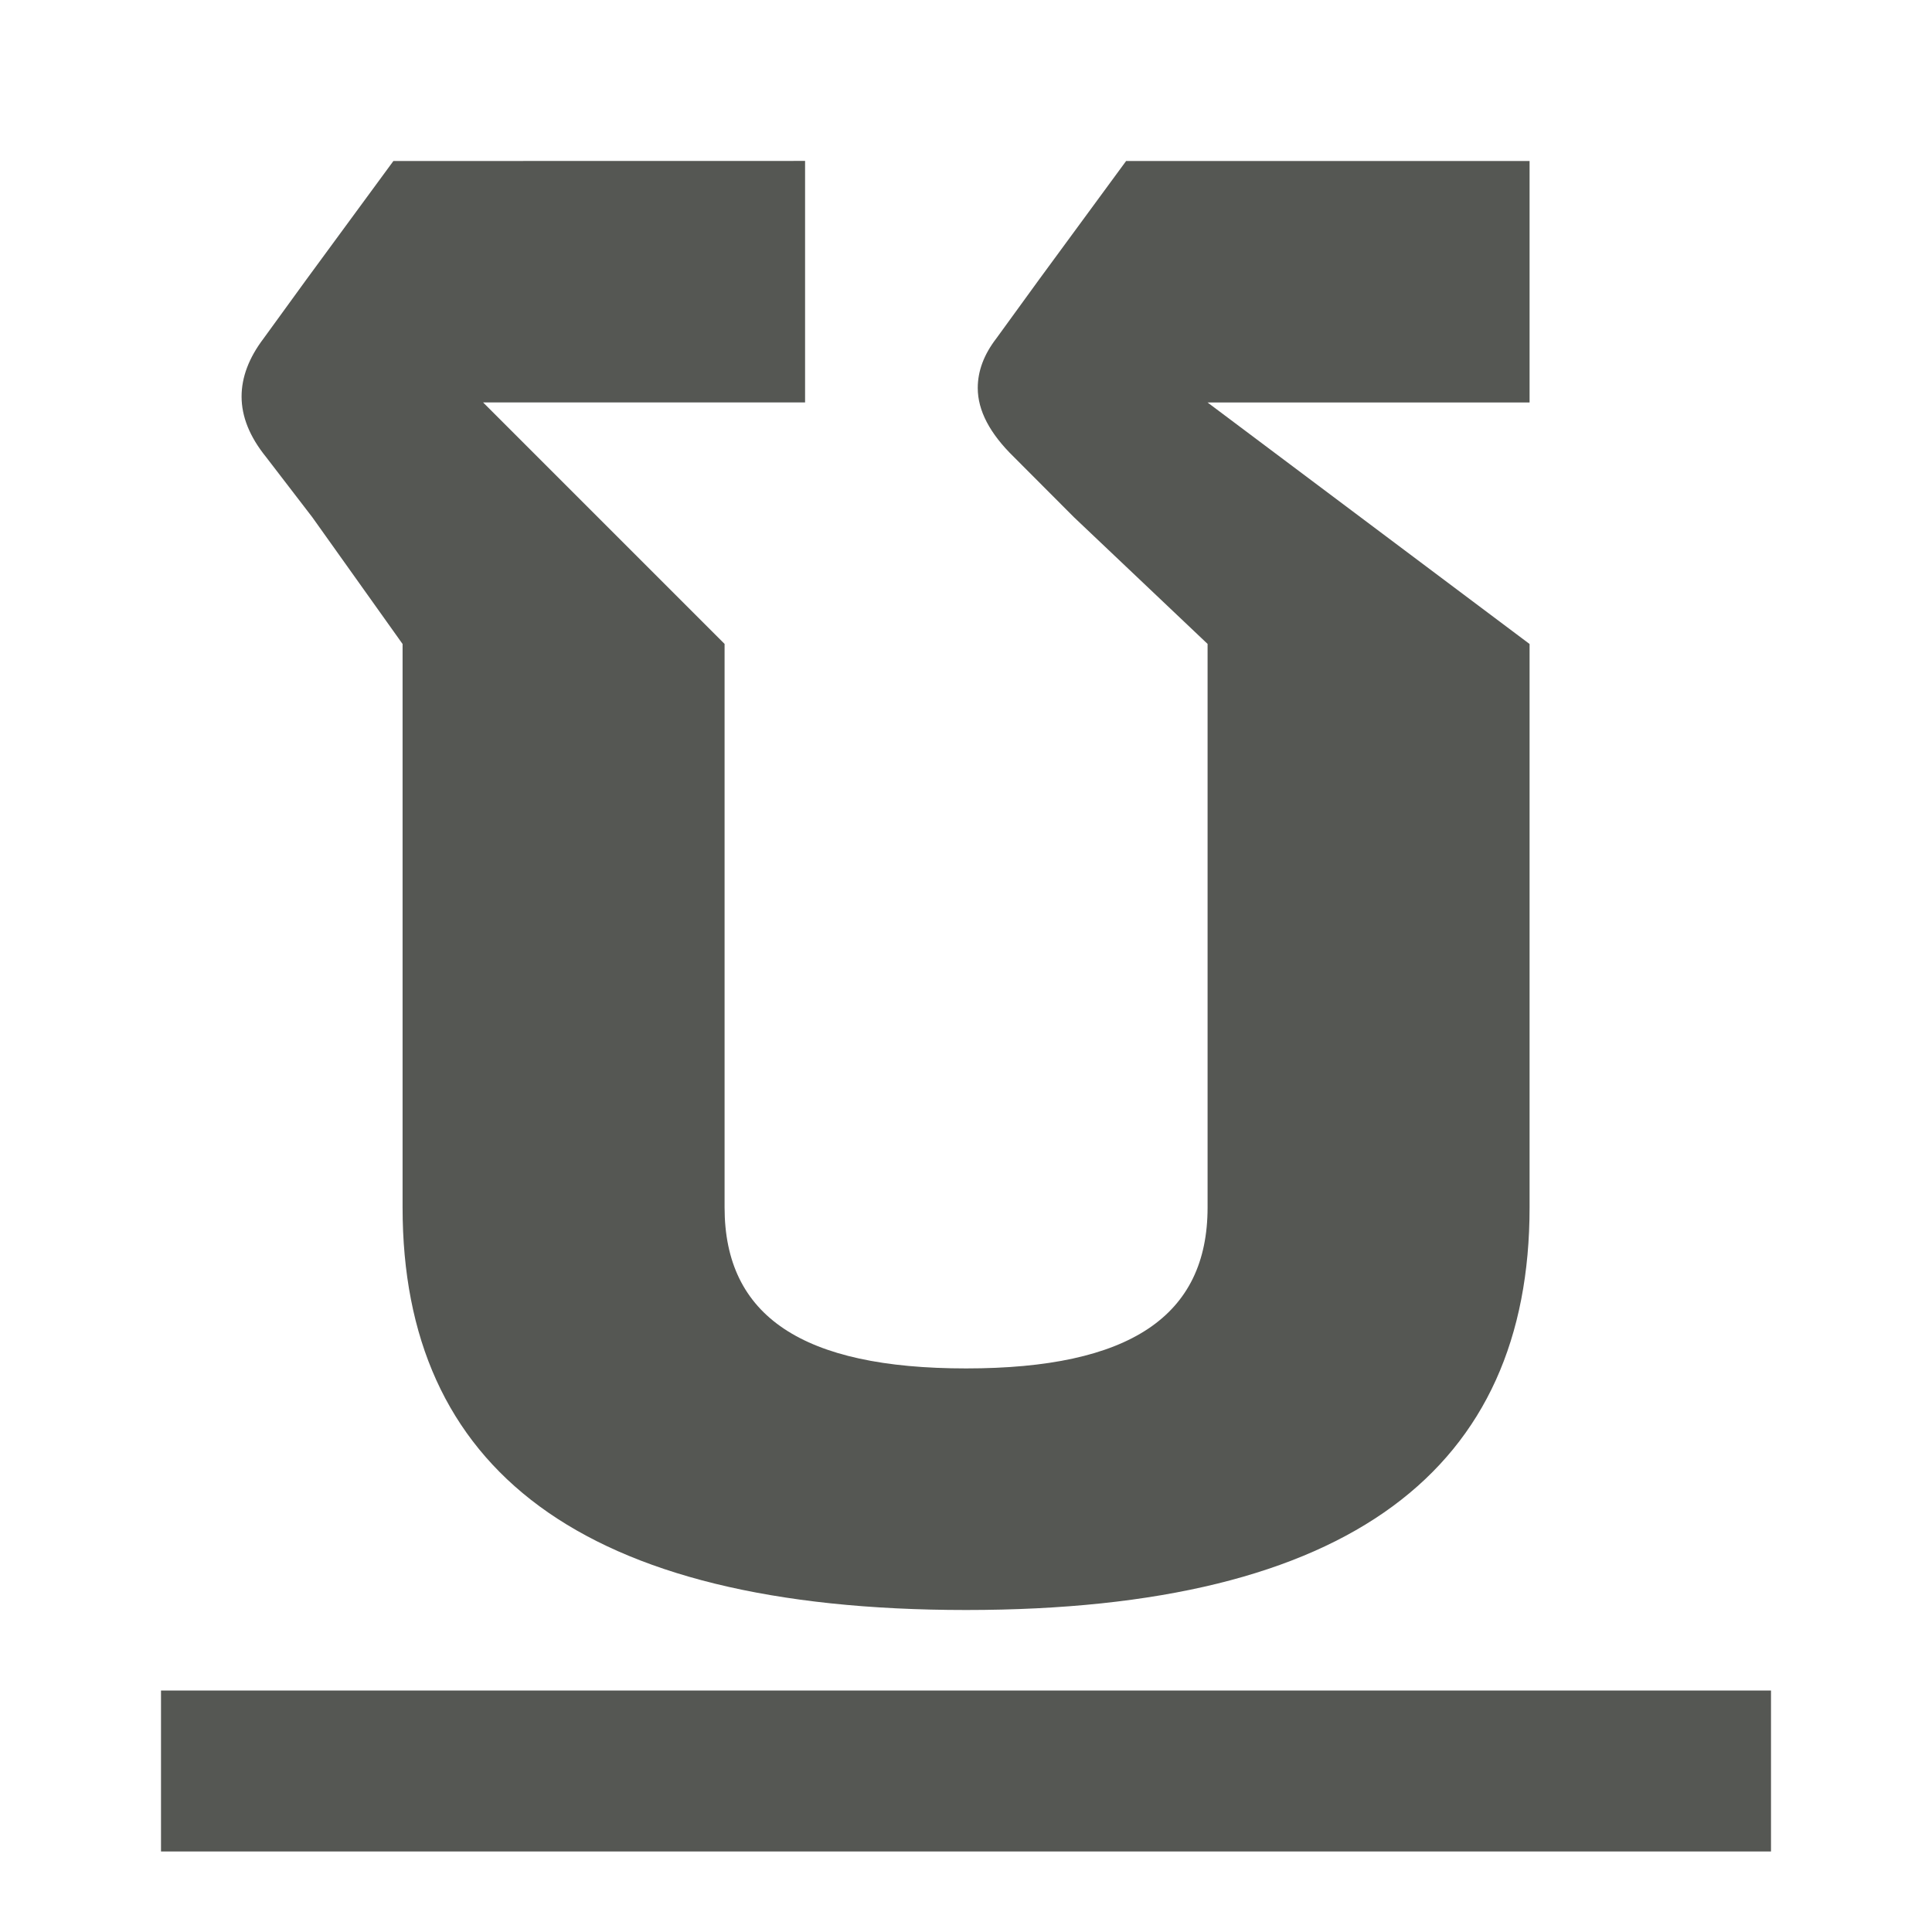
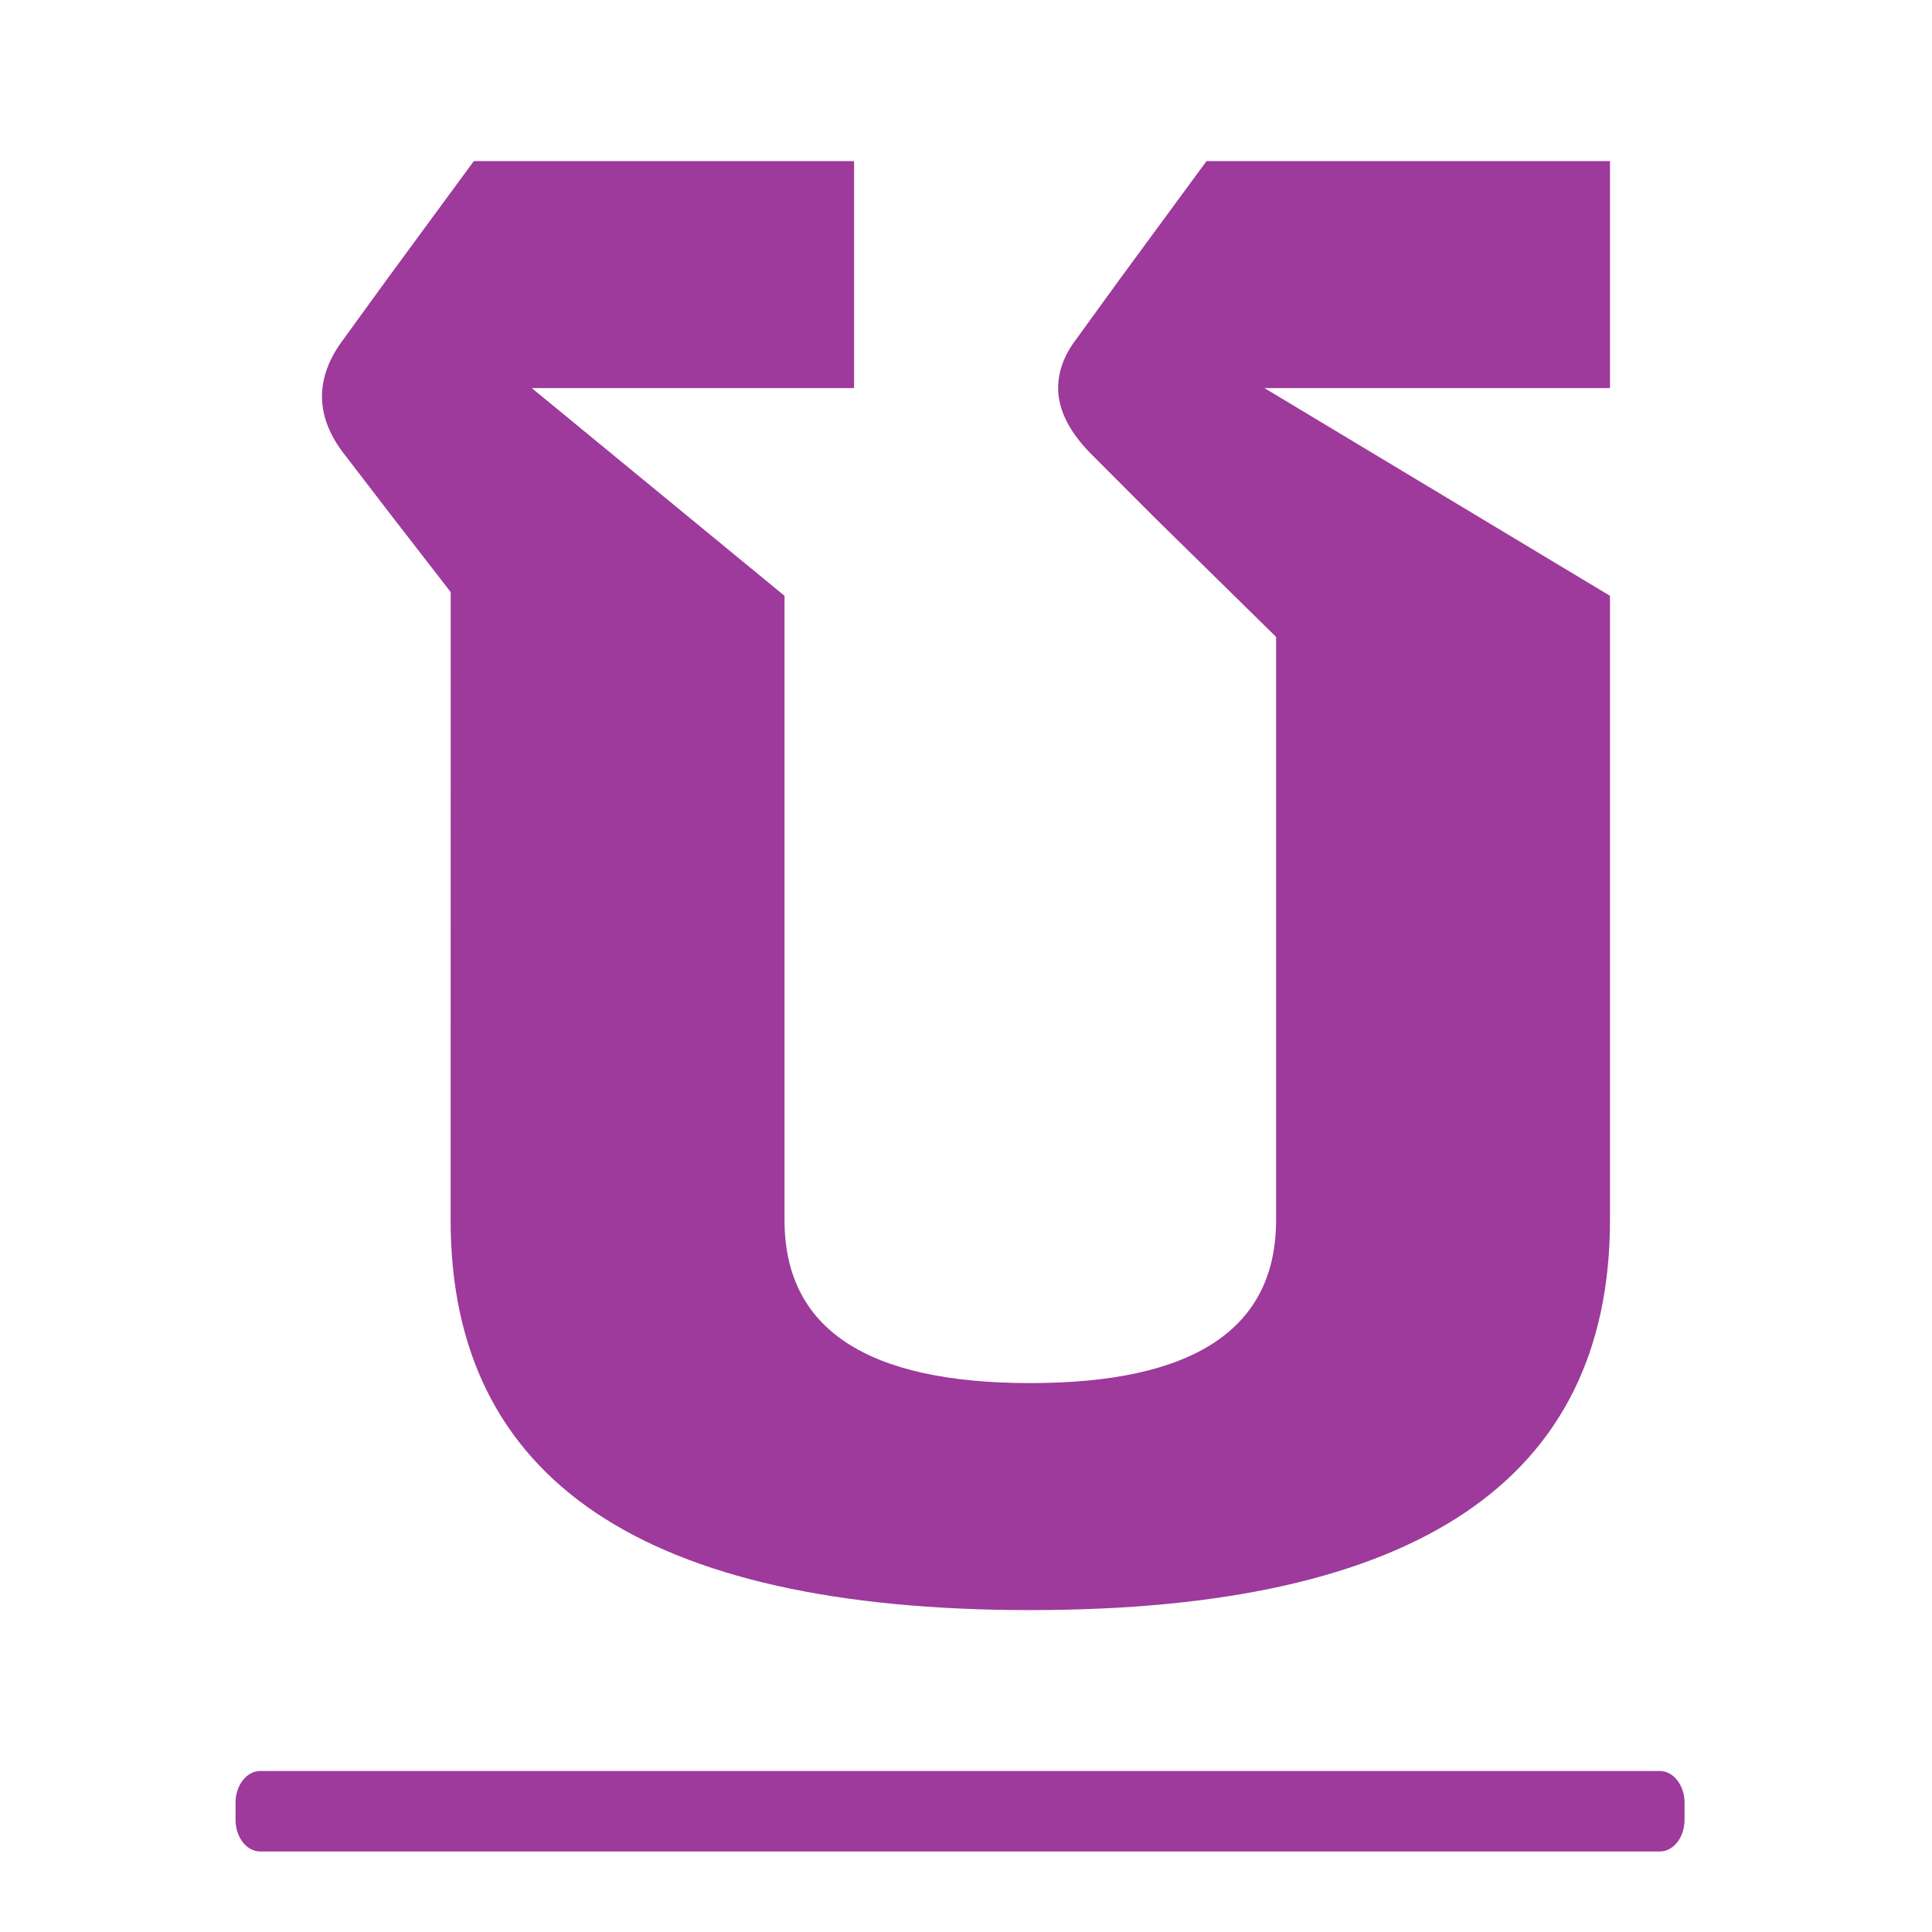
- <svg xmlns="http://www.w3.org/2000/svg" viewBox="0 0 24 24">
-   <path d="m4.887 2-1.08 1.471-.533.734c-.182.24-.273.481-.273.721 0 .25.101.5.303.75l.576.75 1.121 1.574v7c0 3.23 2.2 5 7 5 4.8 0 7-1.77 7-5v-7l-4-3h4v-3h-5.012l-1.08 1.471-.533.734c-.154.2-.23.405-.23.615 0 .28.15.565.447.855l.748.75 1.66 1.574v7c0 1.35-.965 2-3 2-2.035 0-3-.65-3-2v-7l-3-3h4v-3zm-2.887 19v2h20v-2z" fill="#555753" />
+ <svg xmlns="http://www.w3.org/2000/svg" viewBox="0 0 24 24" version="1.1" id="svg11">
+   <defs id="defs15" />
+   <linearGradient id="a" gradientUnits="userSpaceOnUse" x1="13.527" x2="13.146" y1="19.647" y2="2.209">
+     <stop offset="0" stop-color="#555" id="stop2" />
+     <stop offset="1" id="stop4" />
+   </linearGradient>
+   <path d="m5.714 7.207-.735-.911-.588-.735q-.309-.367-.309-.735 0-.353.279-.705l.544-.72 1.102-1.44h4.821v2.763h-4.086l3.204 2.528v7.599q0 1.984 3.116 1.984 3.116 0 3.116-1.984v-7.099l-1.543-1.455-.764-.735q-.456-.426-.456-.838 0-.309.235-.603l.544-.72 1.102-1.44h5.115v2.763h-4.38l4.38 2.528v7.599q0 4.747-7.349 4.747-7.349 0-7.349-4.747z" fill="url(#a)" transform="scale(.9798449 1.02057)" id="path7" style="fill:#9d3a9b" />
+   <rect fill="#010101" height="1" rx=".307" ry=".394" stroke-width=".172" width="18" x="2.926" y="22" id="rect9" style="fill:#9d3a9b" />
</svg>
